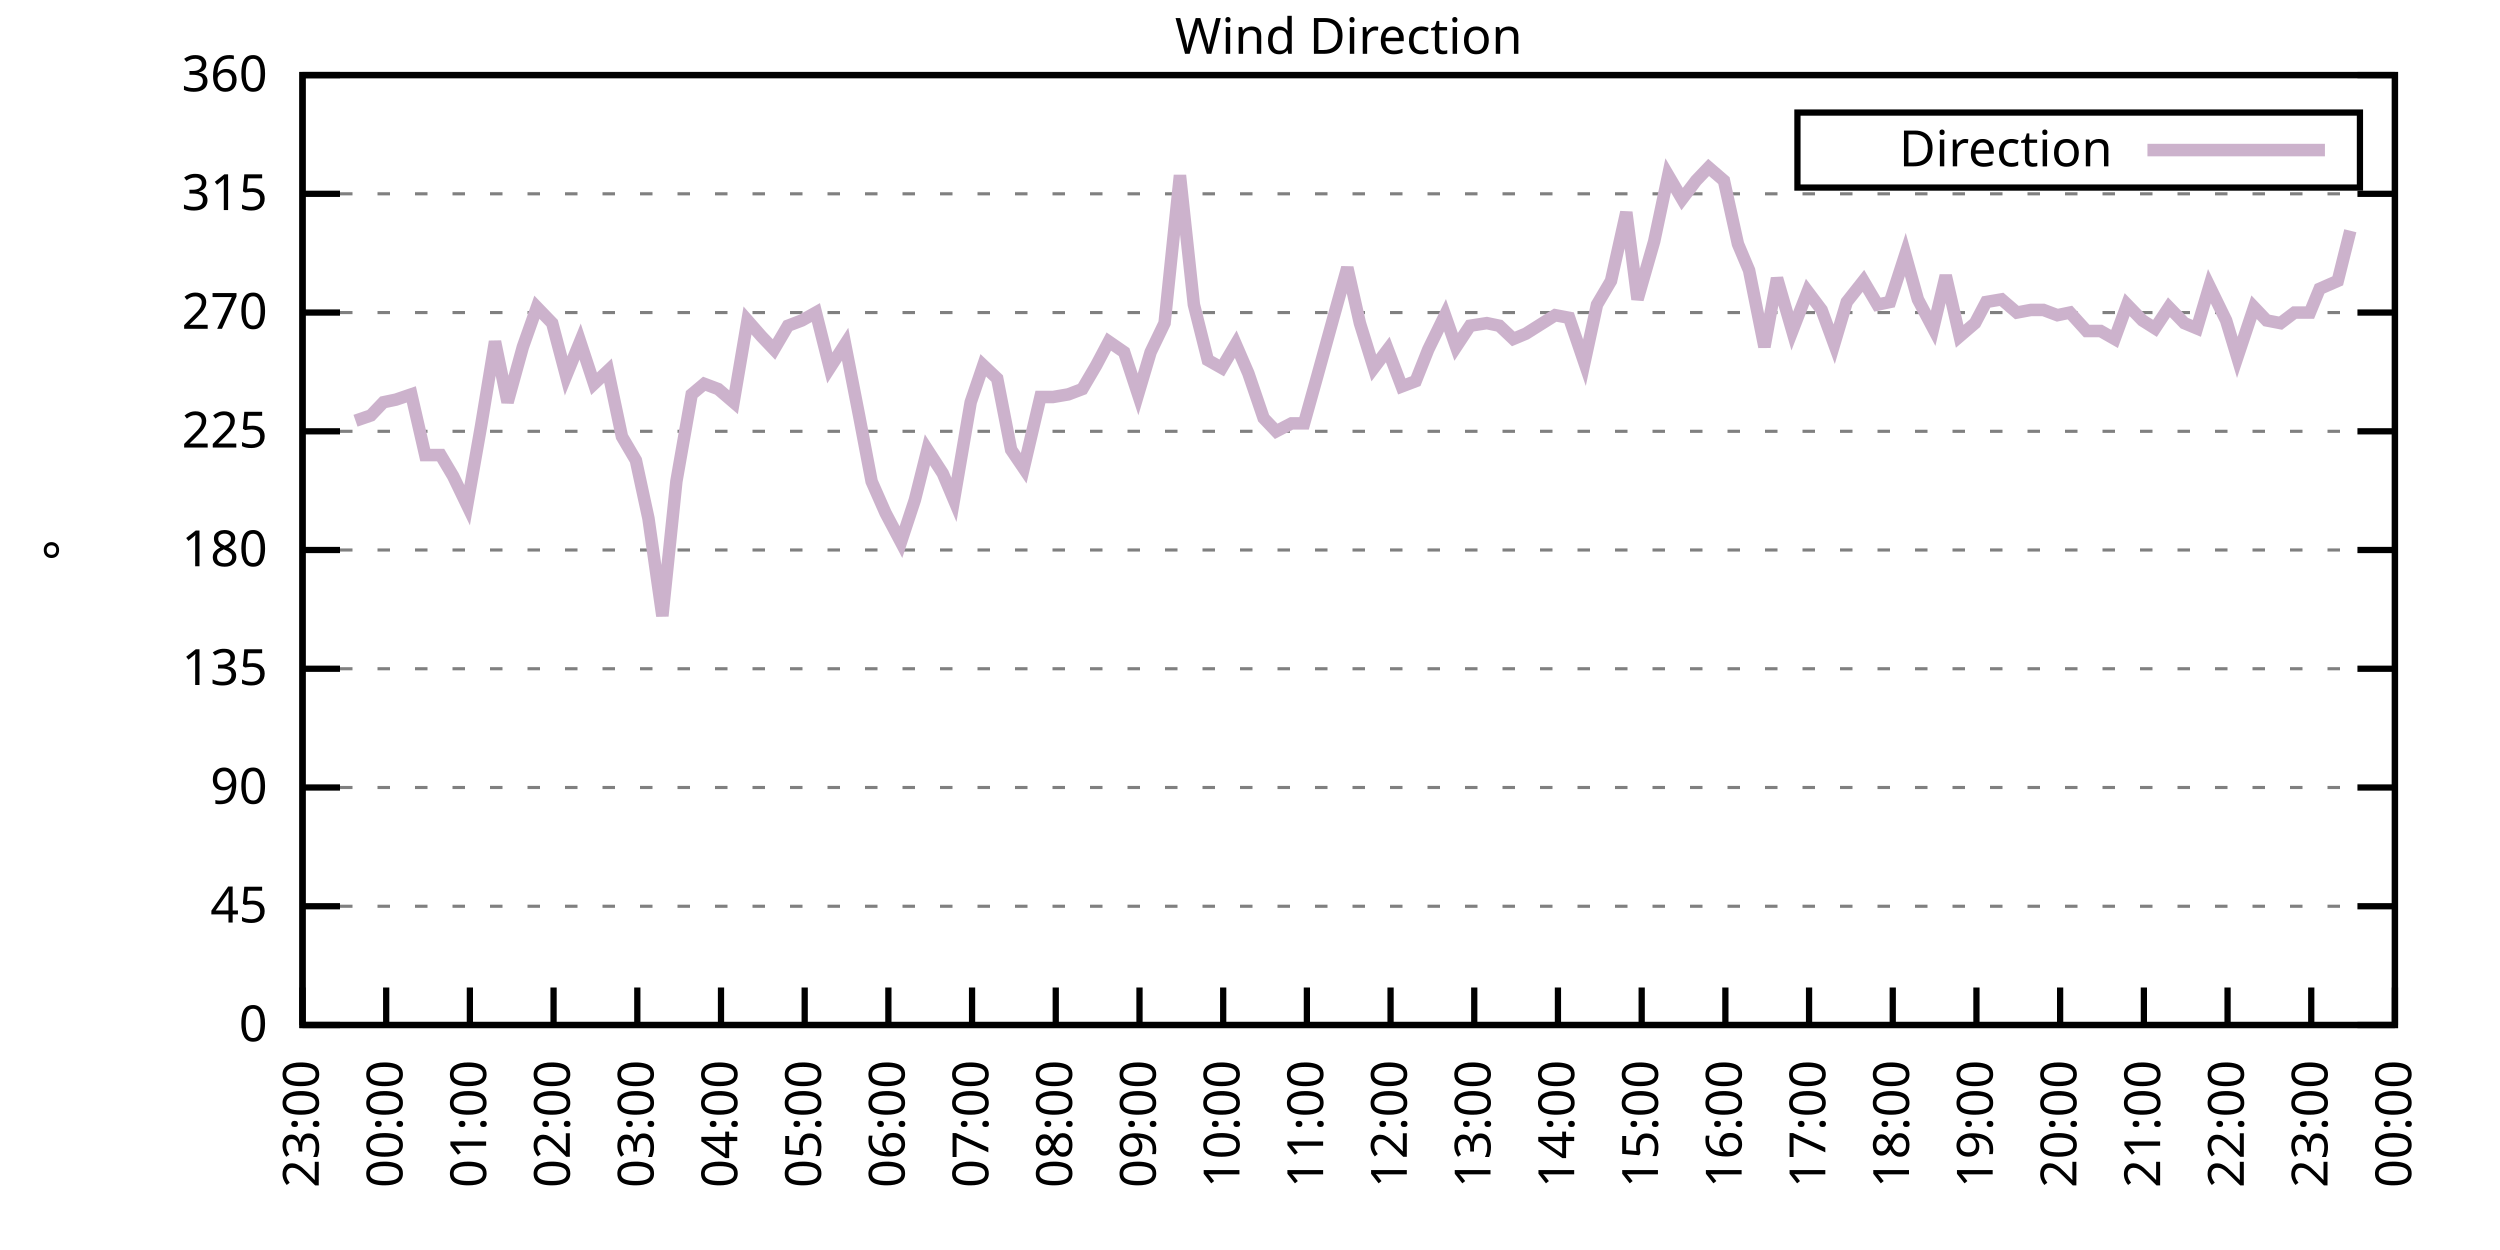
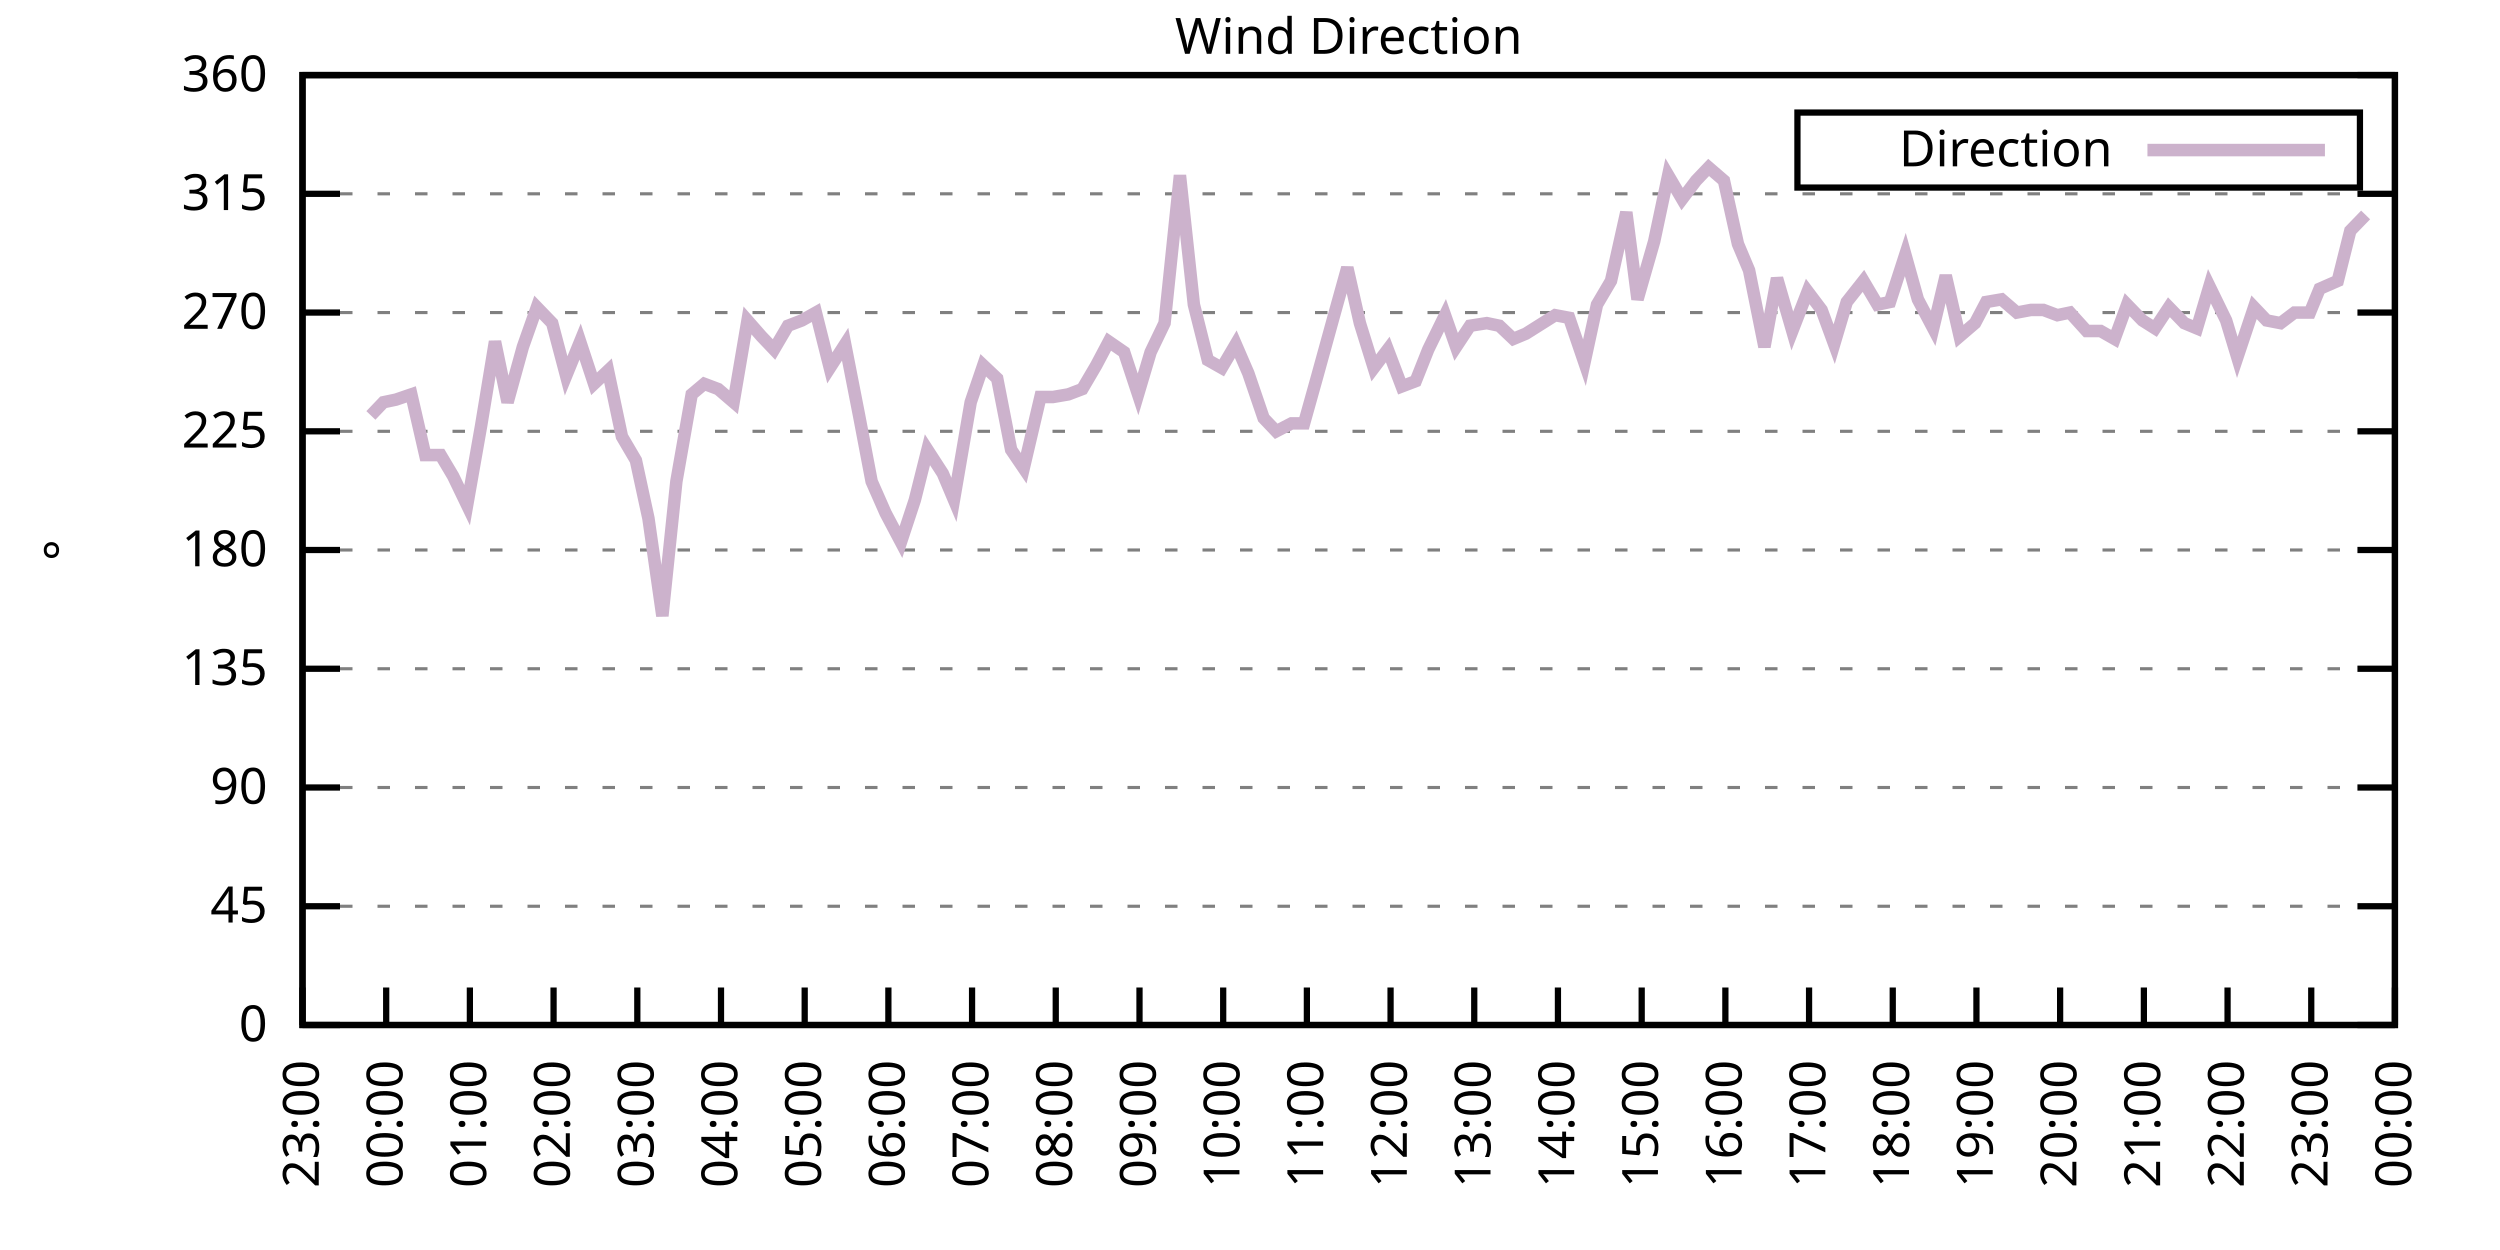
<svg xmlns="http://www.w3.org/2000/svg" xmlns:xlink="http://www.w3.org/1999/xlink" width="400" height="200" viewBox="0 0 400 200">
  <g id="gnuplot_canvas">
    <rect x="0" y="0" width="400" height="200" fill="none" />
    <defs>
      <circle id="gpDot" r="0.5" stroke-width="0.5" stroke="currentColor" />
      <path id="gpPt0" stroke-width="0.333" stroke="currentColor" d="M-1,0 h2 M0,-1 v2" />
      <path id="gpPt1" stroke-width="0.333" stroke="currentColor" d="M-1,-1 L1,1 M1,-1 L-1,1" />
      <path id="gpPt2" stroke-width="0.333" stroke="currentColor" d="M-1,0 L1,0 M0,-1 L0,1 M-1,-1 L1,1 M-1,1 L1,-1" />
      <rect id="gpPt3" stroke-width="0.333" stroke="currentColor" x="-1" y="-1" width="2" height="2" />
      <rect id="gpPt4" stroke-width="0.333" stroke="currentColor" fill="currentColor" x="-1" y="-1" width="2" height="2" />
      <circle id="gpPt5" stroke-width="0.333" stroke="currentColor" cx="0" cy="0" r="1" />
      <use xlink:href="#gpPt5" id="gpPt6" fill="currentColor" stroke="none" />
      <path id="gpPt7" stroke-width="0.333" stroke="currentColor" d="M0,-1.33 L-1.33,0.67 L1.33,0.67 z" />
      <use xlink:href="#gpPt7" id="gpPt8" fill="currentColor" stroke="none" />
      <use xlink:href="#gpPt7" id="gpPt9" stroke="currentColor" transform="rotate(180)" />
      <use xlink:href="#gpPt9" id="gpPt10" fill="currentColor" stroke="none" />
      <use xlink:href="#gpPt3" id="gpPt11" stroke="currentColor" transform="rotate(45)" />
      <use xlink:href="#gpPt11" id="gpPt12" fill="currentColor" stroke="none" />
      <path id="gpPt13" stroke-width="0.333" stroke="currentColor" d="M0,1.330 L1.265,0.411 L0.782,-1.067 L-0.782,-1.076 L-1.265,0.411 z" />
      <use xlink:href="#gpPt13" id="gpPt14" fill="currentColor" stroke="none" />
      <filter id="textbox" filterUnits="objectBoundingBox" x="0" y="0" height="1" width="1">
        <feFlood flood-color="white" flood-opacity="1" result="bgnd" />
        <feComposite in="SourceGraphic" in2="bgnd" operator="atop" />
      </filter>
      <filter id="greybox" filterUnits="objectBoundingBox" x="0" y="0" height="1" width="1">
        <feFlood flood-color="lightgrey" flood-opacity="1" result="grey" />
        <feComposite in="SourceGraphic" in2="grey" operator="atop" />
      </filter>
    </defs>
    <g fill="none" color="white" stroke="currentColor" stroke-width="1.00" stroke-linecap="butt" stroke-linejoin="miter">
</g>
    <g fill="none" color="black" stroke="currentColor" stroke-width="1.00" stroke-linecap="butt" stroke-linejoin="miter">
      <g stroke="none" shape-rendering="crispEdges">
        <polygon fill="rgb(255, 255, 255)" points="48.40,164.00 383.18,164.00 383.18,12.02 48.40,12.02 " />
      </g>
    </g>
    <g fill="none" color="black" stroke="currentColor" stroke-width="1.00" stroke-linecap="butt" stroke-linejoin="miter">
</g>
    <g fill="none" color="black" stroke="black" stroke-width="0.50" stroke-linecap="butt" stroke-linejoin="miter">
</g>
    <g fill="none" color="gray" stroke="currentColor" stroke-width="0.50" stroke-linecap="butt" stroke-linejoin="miter">
      <path stroke="gray" stroke-dasharray="2,4" class="gridline" d="M48.40,164.00 L383.19,164.00  " />
    </g>
    <g fill="none" color="gray" stroke="gray" stroke-width="1.00" stroke-linecap="butt" stroke-linejoin="miter">
</g>
    <g fill="none" color="black" stroke="currentColor" stroke-width="1.00" stroke-linecap="butt" stroke-linejoin="miter">
      <path stroke="black" d="M48.40,164.00 L54.40,164.00 M383.19,164.00 L377.19,164.00  " />
      <g transform="translate(42.80,166.60)" stroke="none" fill="black" font-family="Sans" font-size="8.00" text-anchor="end">
        <text>
          <tspan font-family="Sans"> 0</tspan>
        </text>
      </g>
    </g>
    <g fill="none" color="black" stroke="currentColor" stroke-width="1.00" stroke-linecap="butt" stroke-linejoin="miter">
</g>
    <g fill="none" color="black" stroke="black" stroke-width="0.50" stroke-linecap="butt" stroke-linejoin="miter">
</g>
    <g fill="none" color="gray" stroke="currentColor" stroke-width="0.50" stroke-linecap="butt" stroke-linejoin="miter">
      <path stroke="gray" stroke-dasharray="2,4" class="gridline" d="M48.40,145.00 L383.19,145.00  " />
    </g>
    <g fill="none" color="gray" stroke="gray" stroke-width="1.00" stroke-linecap="butt" stroke-linejoin="miter">
</g>
    <g fill="none" color="black" stroke="currentColor" stroke-width="1.00" stroke-linecap="butt" stroke-linejoin="miter">
      <path stroke="black" d="M48.40,145.00 L54.40,145.00 M383.19,145.00 L377.19,145.00  " />
      <g transform="translate(42.80,147.60)" stroke="none" fill="black" font-family="Sans" font-size="8.00" text-anchor="end">
        <text>
          <tspan font-family="Sans"> 45</tspan>
        </text>
      </g>
    </g>
    <g fill="none" color="black" stroke="currentColor" stroke-width="1.00" stroke-linecap="butt" stroke-linejoin="miter">
</g>
    <g fill="none" color="black" stroke="black" stroke-width="0.50" stroke-linecap="butt" stroke-linejoin="miter">
</g>
    <g fill="none" color="gray" stroke="currentColor" stroke-width="0.50" stroke-linecap="butt" stroke-linejoin="miter">
      <path stroke="gray" stroke-dasharray="2,4" class="gridline" d="M48.40,126.00 L383.19,126.00  " />
    </g>
    <g fill="none" color="gray" stroke="gray" stroke-width="1.00" stroke-linecap="butt" stroke-linejoin="miter">
</g>
    <g fill="none" color="black" stroke="currentColor" stroke-width="1.00" stroke-linecap="butt" stroke-linejoin="miter">
      <path stroke="black" d="M48.40,126.00 L54.40,126.00 M383.19,126.00 L377.19,126.00  " />
      <g transform="translate(42.80,128.60)" stroke="none" fill="black" font-family="Sans" font-size="8.00" text-anchor="end">
        <text>
          <tspan font-family="Sans"> 90</tspan>
        </text>
      </g>
    </g>
    <g fill="none" color="black" stroke="currentColor" stroke-width="1.00" stroke-linecap="butt" stroke-linejoin="miter">
</g>
    <g fill="none" color="black" stroke="black" stroke-width="0.50" stroke-linecap="butt" stroke-linejoin="miter">
</g>
    <g fill="none" color="gray" stroke="currentColor" stroke-width="0.50" stroke-linecap="butt" stroke-linejoin="miter">
      <path stroke="gray" stroke-dasharray="2,4" class="gridline" d="M48.40,107.00 L383.19,107.00  " />
    </g>
    <g fill="none" color="gray" stroke="gray" stroke-width="1.00" stroke-linecap="butt" stroke-linejoin="miter">
</g>
    <g fill="none" color="black" stroke="currentColor" stroke-width="1.00" stroke-linecap="butt" stroke-linejoin="miter">
      <path stroke="black" d="M48.40,107.00 L54.40,107.00 M383.19,107.00 L377.19,107.00  " />
      <g transform="translate(42.80,109.60)" stroke="none" fill="black" font-family="Sans" font-size="8.00" text-anchor="end">
        <text>
          <tspan font-family="Sans"> 135</tspan>
        </text>
      </g>
    </g>
    <g fill="none" color="black" stroke="currentColor" stroke-width="1.00" stroke-linecap="butt" stroke-linejoin="miter">
</g>
    <g fill="none" color="black" stroke="black" stroke-width="0.50" stroke-linecap="butt" stroke-linejoin="miter">
</g>
    <g fill="none" color="gray" stroke="currentColor" stroke-width="0.50" stroke-linecap="butt" stroke-linejoin="miter">
      <path stroke="gray" stroke-dasharray="2,4" class="gridline" d="M48.40,88.00 L383.19,88.00  " />
    </g>
    <g fill="none" color="gray" stroke="gray" stroke-width="1.00" stroke-linecap="butt" stroke-linejoin="miter">
</g>
    <g fill="none" color="black" stroke="currentColor" stroke-width="1.00" stroke-linecap="butt" stroke-linejoin="miter">
      <path stroke="black" d="M48.40,88.00 L54.40,88.00 M383.19,88.00 L377.19,88.00  " />
      <g transform="translate(42.80,90.60)" stroke="none" fill="black" font-family="Sans" font-size="8.00" text-anchor="end">
        <text>
          <tspan font-family="Sans"> 180</tspan>
        </text>
      </g>
    </g>
    <g fill="none" color="black" stroke="currentColor" stroke-width="1.00" stroke-linecap="butt" stroke-linejoin="miter">
</g>
    <g fill="none" color="black" stroke="black" stroke-width="0.50" stroke-linecap="butt" stroke-linejoin="miter">
</g>
    <g fill="none" color="gray" stroke="currentColor" stroke-width="0.50" stroke-linecap="butt" stroke-linejoin="miter">
      <path stroke="gray" stroke-dasharray="2,4" class="gridline" d="M48.40,69.01 L383.19,69.01  " />
    </g>
    <g fill="none" color="gray" stroke="gray" stroke-width="1.00" stroke-linecap="butt" stroke-linejoin="miter">
</g>
    <g fill="none" color="black" stroke="currentColor" stroke-width="1.00" stroke-linecap="butt" stroke-linejoin="miter">
      <path stroke="black" d="M48.40,69.01 L54.40,69.01 M383.19,69.01 L377.19,69.01  " />
      <g transform="translate(42.80,71.61)" stroke="none" fill="black" font-family="Sans" font-size="8.00" text-anchor="end">
        <text>
          <tspan font-family="Sans"> 225</tspan>
        </text>
      </g>
    </g>
    <g fill="none" color="black" stroke="currentColor" stroke-width="1.00" stroke-linecap="butt" stroke-linejoin="miter">
</g>
    <g fill="none" color="black" stroke="black" stroke-width="0.50" stroke-linecap="butt" stroke-linejoin="miter">
</g>
    <g fill="none" color="gray" stroke="currentColor" stroke-width="0.50" stroke-linecap="butt" stroke-linejoin="miter">
      <path stroke="gray" stroke-dasharray="2,4" class="gridline" d="M48.40,50.01 L383.19,50.01  " />
    </g>
    <g fill="none" color="gray" stroke="gray" stroke-width="1.00" stroke-linecap="butt" stroke-linejoin="miter">
</g>
    <g fill="none" color="black" stroke="currentColor" stroke-width="1.00" stroke-linecap="butt" stroke-linejoin="miter">
      <path stroke="black" d="M48.40,50.01 L54.40,50.01 M383.19,50.01 L377.19,50.01  " />
      <g transform="translate(42.80,52.61)" stroke="none" fill="black" font-family="Sans" font-size="8.00" text-anchor="end">
        <text>
          <tspan font-family="Sans"> 270</tspan>
        </text>
      </g>
    </g>
    <g fill="none" color="black" stroke="currentColor" stroke-width="1.00" stroke-linecap="butt" stroke-linejoin="miter">
</g>
    <g fill="none" color="black" stroke="black" stroke-width="0.50" stroke-linecap="butt" stroke-linejoin="miter">
</g>
    <g fill="none" color="gray" stroke="currentColor" stroke-width="0.50" stroke-linecap="butt" stroke-linejoin="miter">
      <path stroke="gray" stroke-dasharray="2,4" class="gridline" d="M48.40,31.01 L383.19,31.01  " />
    </g>
    <g fill="none" color="gray" stroke="gray" stroke-width="1.00" stroke-linecap="butt" stroke-linejoin="miter">
</g>
    <g fill="none" color="black" stroke="currentColor" stroke-width="1.00" stroke-linecap="butt" stroke-linejoin="miter">
      <path stroke="black" d="M48.40,31.01 L54.40,31.01 M383.19,31.01 L377.19,31.01  " />
      <g transform="translate(42.80,33.61)" stroke="none" fill="black" font-family="Sans" font-size="8.00" text-anchor="end">
        <text>
          <tspan font-family="Sans"> 315</tspan>
        </text>
      </g>
    </g>
    <g fill="none" color="black" stroke="currentColor" stroke-width="1.00" stroke-linecap="butt" stroke-linejoin="miter">
</g>
    <g fill="none" color="black" stroke="black" stroke-width="0.50" stroke-linecap="butt" stroke-linejoin="miter">
</g>
    <g fill="none" color="gray" stroke="currentColor" stroke-width="0.50" stroke-linecap="butt" stroke-linejoin="miter">
      <path stroke="gray" stroke-dasharray="2,4" class="gridline" d="M48.40,12.01 L383.19,12.01  " />
    </g>
    <g fill="none" color="gray" stroke="gray" stroke-width="1.00" stroke-linecap="butt" stroke-linejoin="miter">
</g>
    <g fill="none" color="black" stroke="currentColor" stroke-width="1.00" stroke-linecap="butt" stroke-linejoin="miter">
      <path stroke="black" d="M48.40,12.01 L54.40,12.01 M383.19,12.01 L377.19,12.01  " />
      <g transform="translate(42.80,14.61)" stroke="none" fill="black" font-family="Sans" font-size="8.00" text-anchor="end">
        <text>
          <tspan font-family="Sans"> 360</tspan>
        </text>
      </g>
    </g>
    <g fill="none" color="black" stroke="currentColor" stroke-width="1.00" stroke-linecap="butt" stroke-linejoin="miter">
      <path stroke="black" d="M48.40,164.00 L48.40,158.00  " />
      <g transform="translate(51.00,169.60) rotate(270.00)" stroke="none" fill="black" font-family="Sans" font-size="8.00" text-anchor="end">
        <text>
          <tspan font-family="Sans">23:00</tspan>
        </text>
      </g>
    </g>
    <g fill="none" color="black" stroke="currentColor" stroke-width="1.00" stroke-linecap="butt" stroke-linejoin="miter">
      <path stroke="black" d="M61.79,164.00 L61.79,158.00  " />
      <g transform="translate(64.39,169.60) rotate(270.00)" stroke="none" fill="black" font-family="Sans" font-size="8.00" text-anchor="end">
        <text>
          <tspan font-family="Sans">00:00</tspan>
        </text>
      </g>
    </g>
    <g fill="none" color="black" stroke="currentColor" stroke-width="1.00" stroke-linecap="butt" stroke-linejoin="miter">
      <path stroke="black" d="M75.18,164.00 L75.18,158.00  " />
      <g transform="translate(77.78,169.60) rotate(270.00)" stroke="none" fill="black" font-family="Sans" font-size="8.00" text-anchor="end">
        <text>
          <tspan font-family="Sans">01:00</tspan>
        </text>
      </g>
    </g>
    <g fill="none" color="black" stroke="currentColor" stroke-width="1.00" stroke-linecap="butt" stroke-linejoin="miter">
      <path stroke="black" d="M88.57,164.00 L88.57,158.00  " />
      <g transform="translate(91.17,169.60) rotate(270.00)" stroke="none" fill="black" font-family="Sans" font-size="8.00" text-anchor="end">
        <text>
          <tspan font-family="Sans">02:00</tspan>
        </text>
      </g>
    </g>
    <g fill="none" color="black" stroke="currentColor" stroke-width="1.00" stroke-linecap="butt" stroke-linejoin="miter">
      <path stroke="black" d="M101.97,164.00 L101.97,158.00  " />
      <g transform="translate(104.57,169.60) rotate(270.00)" stroke="none" fill="black" font-family="Sans" font-size="8.00" text-anchor="end">
        <text>
          <tspan font-family="Sans">03:00</tspan>
        </text>
      </g>
    </g>
    <g fill="none" color="black" stroke="currentColor" stroke-width="1.00" stroke-linecap="butt" stroke-linejoin="miter">
      <path stroke="black" d="M115.36,164.00 L115.36,158.00  " />
      <g transform="translate(117.96,169.60) rotate(270.00)" stroke="none" fill="black" font-family="Sans" font-size="8.00" text-anchor="end">
        <text>
          <tspan font-family="Sans">04:00</tspan>
        </text>
      </g>
    </g>
    <g fill="none" color="black" stroke="currentColor" stroke-width="1.00" stroke-linecap="butt" stroke-linejoin="miter">
      <path stroke="black" d="M128.75,164.00 L128.75,158.00  " />
      <g transform="translate(131.35,169.60) rotate(270.00)" stroke="none" fill="black" font-family="Sans" font-size="8.00" text-anchor="end">
        <text>
          <tspan font-family="Sans">05:00</tspan>
        </text>
      </g>
    </g>
    <g fill="none" color="black" stroke="currentColor" stroke-width="1.00" stroke-linecap="butt" stroke-linejoin="miter">
      <path stroke="black" d="M142.14,164.00 L142.14,158.00  " />
      <g transform="translate(144.74,169.60) rotate(270.00)" stroke="none" fill="black" font-family="Sans" font-size="8.00" text-anchor="end">
        <text>
          <tspan font-family="Sans">06:00</tspan>
        </text>
      </g>
    </g>
    <g fill="none" color="black" stroke="currentColor" stroke-width="1.00" stroke-linecap="butt" stroke-linejoin="miter">
      <path stroke="black" d="M155.53,164.00 L155.53,158.00  " />
      <g transform="translate(158.13,169.60) rotate(270.00)" stroke="none" fill="black" font-family="Sans" font-size="8.00" text-anchor="end">
        <text>
          <tspan font-family="Sans">07:00</tspan>
        </text>
      </g>
    </g>
    <g fill="none" color="black" stroke="currentColor" stroke-width="1.00" stroke-linecap="butt" stroke-linejoin="miter">
      <path stroke="black" d="M168.92,164.00 L168.92,158.00  " />
      <g transform="translate(171.52,169.60) rotate(270.00)" stroke="none" fill="black" font-family="Sans" font-size="8.00" text-anchor="end">
        <text>
          <tspan font-family="Sans">08:00</tspan>
        </text>
      </g>
    </g>
    <g fill="none" color="black" stroke="currentColor" stroke-width="1.00" stroke-linecap="butt" stroke-linejoin="miter">
      <path stroke="black" d="M182.32,164.00 L182.32,158.00  " />
      <g transform="translate(184.92,169.60) rotate(270.00)" stroke="none" fill="black" font-family="Sans" font-size="8.00" text-anchor="end">
        <text>
          <tspan font-family="Sans">09:00</tspan>
        </text>
      </g>
    </g>
    <g fill="none" color="black" stroke="currentColor" stroke-width="1.00" stroke-linecap="butt" stroke-linejoin="miter">
      <path stroke="black" d="M195.71,164.00 L195.71,158.00  " />
      <g transform="translate(198.31,169.60) rotate(270.00)" stroke="none" fill="black" font-family="Sans" font-size="8.00" text-anchor="end">
        <text>
          <tspan font-family="Sans">10:00</tspan>
        </text>
      </g>
    </g>
    <g fill="none" color="black" stroke="currentColor" stroke-width="1.00" stroke-linecap="butt" stroke-linejoin="miter">
      <path stroke="black" d="M209.10,164.00 L209.10,158.00  " />
      <g transform="translate(211.70,169.60) rotate(270.00)" stroke="none" fill="black" font-family="Sans" font-size="8.00" text-anchor="end">
        <text>
          <tspan font-family="Sans">11:00</tspan>
        </text>
      </g>
    </g>
    <g fill="none" color="black" stroke="currentColor" stroke-width="1.00" stroke-linecap="butt" stroke-linejoin="miter">
      <path stroke="black" d="M222.49,164.00 L222.49,158.00  " />
      <g transform="translate(225.09,169.60) rotate(270.00)" stroke="none" fill="black" font-family="Sans" font-size="8.00" text-anchor="end">
        <text>
          <tspan font-family="Sans">12:00</tspan>
        </text>
      </g>
    </g>
    <g fill="none" color="black" stroke="currentColor" stroke-width="1.00" stroke-linecap="butt" stroke-linejoin="miter">
      <path stroke="black" d="M235.88,164.00 L235.88,158.00  " />
      <g transform="translate(238.48,169.60) rotate(270.00)" stroke="none" fill="black" font-family="Sans" font-size="8.00" text-anchor="end">
        <text>
          <tspan font-family="Sans">13:00</tspan>
        </text>
      </g>
    </g>
    <g fill="none" color="black" stroke="currentColor" stroke-width="1.00" stroke-linecap="butt" stroke-linejoin="miter">
      <path stroke="black" d="M249.27,164.00 L249.27,158.00  " />
      <g transform="translate(251.87,169.60) rotate(270.00)" stroke="none" fill="black" font-family="Sans" font-size="8.00" text-anchor="end">
        <text>
          <tspan font-family="Sans">14:00</tspan>
        </text>
      </g>
    </g>
    <g fill="none" color="black" stroke="currentColor" stroke-width="1.00" stroke-linecap="butt" stroke-linejoin="miter">
      <path stroke="black" d="M262.67,164.00 L262.67,158.00  " />
      <g transform="translate(265.27,169.60) rotate(270.00)" stroke="none" fill="black" font-family="Sans" font-size="8.00" text-anchor="end">
        <text>
          <tspan font-family="Sans">15:00</tspan>
        </text>
      </g>
    </g>
    <g fill="none" color="black" stroke="currentColor" stroke-width="1.00" stroke-linecap="butt" stroke-linejoin="miter">
      <path stroke="black" d="M276.06,164.00 L276.06,158.00  " />
      <g transform="translate(278.66,169.60) rotate(270.00)" stroke="none" fill="black" font-family="Sans" font-size="8.00" text-anchor="end">
        <text>
          <tspan font-family="Sans">16:00</tspan>
        </text>
      </g>
    </g>
    <g fill="none" color="black" stroke="currentColor" stroke-width="1.00" stroke-linecap="butt" stroke-linejoin="miter">
      <path stroke="black" d="M289.45,164.00 L289.45,158.00  " />
      <g transform="translate(292.05,169.60) rotate(270.00)" stroke="none" fill="black" font-family="Sans" font-size="8.00" text-anchor="end">
        <text>
          <tspan font-family="Sans">17:00</tspan>
        </text>
      </g>
    </g>
    <g fill="none" color="black" stroke="currentColor" stroke-width="1.00" stroke-linecap="butt" stroke-linejoin="miter">
      <path stroke="black" d="M302.84,164.00 L302.84,158.00  " />
      <g transform="translate(305.44,169.60) rotate(270.00)" stroke="none" fill="black" font-family="Sans" font-size="8.00" text-anchor="end">
        <text>
          <tspan font-family="Sans">18:00</tspan>
        </text>
      </g>
    </g>
    <g fill="none" color="black" stroke="currentColor" stroke-width="1.00" stroke-linecap="butt" stroke-linejoin="miter">
      <path stroke="black" d="M316.23,164.00 L316.23,158.00  " />
      <g transform="translate(318.83,169.60) rotate(270.00)" stroke="none" fill="black" font-family="Sans" font-size="8.00" text-anchor="end">
        <text>
          <tspan font-family="Sans">19:00</tspan>
        </text>
      </g>
    </g>
    <g fill="none" color="black" stroke="currentColor" stroke-width="1.00" stroke-linecap="butt" stroke-linejoin="miter">
      <path stroke="black" d="M329.62,164.00 L329.62,158.00  " />
      <g transform="translate(332.22,169.60) rotate(270.00)" stroke="none" fill="black" font-family="Sans" font-size="8.00" text-anchor="end">
        <text>
          <tspan font-family="Sans">20:00</tspan>
        </text>
      </g>
    </g>
    <g fill="none" color="black" stroke="currentColor" stroke-width="1.00" stroke-linecap="butt" stroke-linejoin="miter">
      <path stroke="black" d="M343.02,164.00 L343.02,158.00  " />
      <g transform="translate(345.62,169.60) rotate(270.00)" stroke="none" fill="black" font-family="Sans" font-size="8.00" text-anchor="end">
        <text>
          <tspan font-family="Sans">21:00</tspan>
        </text>
      </g>
    </g>
    <g fill="none" color="black" stroke="currentColor" stroke-width="1.00" stroke-linecap="butt" stroke-linejoin="miter">
      <path stroke="black" d="M356.41,164.00 L356.41,158.00  " />
      <g transform="translate(359.01,169.60) rotate(270.00)" stroke="none" fill="black" font-family="Sans" font-size="8.00" text-anchor="end">
        <text>
          <tspan font-family="Sans">22:00</tspan>
        </text>
      </g>
    </g>
    <g fill="none" color="black" stroke="currentColor" stroke-width="1.00" stroke-linecap="butt" stroke-linejoin="miter">
      <path stroke="black" d="M369.80,164.00 L369.80,158.00  " />
      <g transform="translate(372.40,169.60) rotate(270.00)" stroke="none" fill="black" font-family="Sans" font-size="8.00" text-anchor="end">
        <text>
          <tspan font-family="Sans">23:00</tspan>
        </text>
      </g>
    </g>
    <g fill="none" color="black" stroke="currentColor" stroke-width="1.00" stroke-linecap="butt" stroke-linejoin="miter">
      <path stroke="black" d="M383.19,164.00 L383.19,158.00  " />
      <g transform="translate(385.79,169.60) rotate(270.00)" stroke="none" fill="black" font-family="Sans" font-size="8.00" text-anchor="end">
        <text>
          <tspan font-family="Sans">00:00</tspan>
        </text>
      </g>
    </g>
    <g fill="none" color="black" stroke="currentColor" stroke-width="1.00" stroke-linecap="butt" stroke-linejoin="miter">
</g>
    <g fill="none" color="black" stroke="currentColor" stroke-width="1.00" stroke-linecap="butt" stroke-linejoin="miter">
      <path stroke="black" d="M48.40,12.01 L48.40,164.00 L383.19,164.00 L383.19,12.01 L48.40,12.01 Z  " />
    </g>
    <g fill="none" color="black" stroke="currentColor" stroke-width="1.00" stroke-linecap="butt" stroke-linejoin="miter">
</g>
    <g fill="none" color="black" stroke="currentColor" stroke-width="1.00" stroke-linecap="butt" stroke-linejoin="miter">
      <path stroke="black" d="M287.59,30.01 L287.59,18.01 L377.59,18.01 L377.59,30.01 L287.59,30.01 Z  " />
    </g>
    <g id="Wind_direction_plot_1">
      <g fill="none" color="white" stroke="black" stroke-width="2.00" stroke-linecap="butt" stroke-linejoin="miter">
</g>
      <g fill="none" color="black" stroke="currentColor" stroke-width="2.00" stroke-linecap="butt" stroke-linejoin="miter">
        <g transform="translate(337.99,26.61)" stroke="none" fill="black" font-family="Sans" font-size="8.00" text-anchor="end">
          <text>
            <tspan font-family="Sans">Direction</tspan>
          </text>
        </g>
      </g>
      <g fill="none" color="black" stroke="currentColor" stroke-width="2.00" stroke-linecap="butt" stroke-linejoin="miter">
-         <path stroke="rgb(204, 178, 204)" d="M343.59,24.01 L371.99,24.01 M56.88,67.32 L59.34,66.47 L61.35,64.36 L63.35,63.94 L65.81,63.10 L68.04,72.81   L70.50,72.81 L72.50,76.18 L74.74,80.83 L76.97,68.16 L79.20,54.65 L81.21,64.36 L83.66,55.50 L85.90,49.16   L88.35,51.70 L90.58,60.14 L92.82,54.65 L95.05,61.41 L97.28,59.30 L99.51,69.85 L101.74,73.65 L103.75,82.94   L105.98,98.56 L108.22,77.03 L110.67,63.10 L112.68,61.41 L114.91,62.25 L117.37,64.36 L119.60,51.27 L121.83,53.81   L123.84,55.92 L126.07,52.12 L128.30,51.27 L130.54,50.01 L132.77,58.87 L135.22,55.07 L137.45,66.47 L139.46,77.03   L141.69,82.09 L144.15,86.74 L146.38,79.98 L148.39,71.96 L150.85,75.76 L152.63,79.98 L155.31,64.36 L157.32,58.45   L159.55,60.56 L161.78,71.96 L163.79,74.92 L166.47,63.52 L168.48,63.52 L170.93,63.10 L173.17,62.25 L175.40,58.45   L177.41,54.65 L179.86,56.34 L182.09,63.10 L184.10,56.34 L186.33,51.70 L188.79,28.05 L191.02,48.74 L193.25,57.61   L195.48,58.87 L197.72,55.07 L199.73,59.72 L202.18,66.90 L204.19,69.01 L206.64,67.74 L208.65,67.74 L210.66,60.56   L213.34,50.85 L215.57,42.83 L217.58,51.70 L219.81,58.87 L222.04,55.92 L224.28,61.83 L226.51,60.98 L228.52,55.92   L231.20,50.43 L232.98,55.50 L235.21,52.12 L237.89,51.70 L239.90,52.12 L242.13,54.23 L244.14,53.39 L246.82,51.70   L248.83,50.43 L251.06,50.85 L253.51,58.03 L255.52,48.74 L257.76,44.94 L260.21,33.96 L262.00,47.90 L264.67,38.61   L266.91,28.05 L269.14,31.85 L271.37,28.90 L273.38,26.79 L275.83,28.90 L278.07,39.03 L279.85,43.25 L282.31,55.50   L284.32,44.52 L286.77,52.96 L289.23,46.63 L291.46,49.59 L293.47,55.07 L295.48,48.32 L298.15,44.94 L300.39,48.74   L302.39,48.32 L304.85,40.72 L306.86,47.90 L309.31,52.54 L311.32,44.10 L313.55,53.81 L316.01,51.70 L317.79,48.32   L320.25,47.90 L322.70,50.01 L324.94,49.59 L326.95,49.59 L329.18,50.43 L331.19,50.01 L333.86,52.96 L336.10,52.96   L338.33,54.23 L340.34,48.74 L342.79,51.27 L344.80,52.54 L347.03,49.16 L349.49,51.70 L351.50,52.54 L353.51,45.79   L356.18,51.27 L357.97,57.18 L360.65,49.16 L362.66,51.27 L364.89,51.70 L367.12,50.01 L369.58,50.01 L371.14,46.21   L374.04,44.94 L376.05,36.92  " />
+         <path stroke="rgb(204, 178, 204)" d="M343.59,24.01 L371.99,24.01 M59.34,66.47 L61.35,64.36 L63.35,63.94 L65.81,63.10 L68.04,72.81 L70.50,72.81   L72.50,76.18 L74.74,80.83 L76.97,68.16 L79.20,54.65 L81.21,64.36 L83.66,55.50 L85.90,49.16 L88.35,51.70   L90.58,60.14 L92.82,54.65 L95.05,61.41 L97.28,59.30 L99.51,69.85 L101.74,73.65 L103.75,82.94 L105.98,98.56   L108.22,77.03 L110.67,63.10 L112.68,61.41 L114.91,62.25 L117.37,64.36 L119.60,51.27 L121.83,53.81 L123.84,55.92   L126.07,52.12 L128.30,51.27 L130.54,50.01 L132.77,58.87 L135.22,55.07 L137.45,66.47 L139.46,77.03 L141.69,82.09   L144.15,86.74 L146.38,79.98 L148.39,71.96 L150.85,75.76 L152.63,79.98 L155.31,64.36 L157.32,58.45 L159.55,60.56   L161.78,71.96 L163.79,74.92 L166.47,63.52 L168.48,63.52 L170.93,63.10 L173.17,62.25 L175.40,58.45 L177.41,54.65   L179.86,56.34 L182.09,63.10 L184.10,56.34 L186.33,51.70 L188.79,28.05 L191.02,48.74 L193.25,57.61 L195.48,58.87   L197.72,55.07 L199.73,59.72 L202.18,66.90 L204.19,69.01 L206.64,67.74 L208.65,67.74 L210.66,60.56 L213.34,50.85   L215.57,42.83 L217.58,51.70 L219.81,58.87 L222.04,55.92 L224.28,61.83 L226.51,60.98 L228.52,55.92 L231.20,50.43   L232.98,55.50 L235.21,52.12 L237.89,51.70 L239.90,52.12 L242.13,54.23 L244.14,53.39 L246.82,51.70 L248.83,50.43   L251.06,50.85 L253.51,58.03 L255.52,48.74 L257.76,44.94 L260.21,33.96 L262.00,47.90 L264.67,38.61 L266.91,28.05   L269.14,31.85 L271.37,28.90 L273.38,26.79 L275.83,28.90 L278.07,39.03 L279.85,43.25 L282.31,55.50 L284.32,44.52   L286.77,52.96 L289.23,46.63 L291.46,49.59 L293.47,55.07 L295.48,48.32 L298.15,44.94 L300.39,48.74 L302.39,48.32   L304.85,40.72 L306.86,47.90 L309.31,52.54 L311.32,44.10 L313.55,53.81 L316.01,51.70 L317.79,48.32 L320.25,47.90   L322.70,50.01 L324.94,49.59 L326.95,49.59 L329.18,50.43 L331.19,50.01 L333.86,52.96 L336.10,52.96 L338.33,54.23   L340.34,48.74 L342.79,51.27 L344.80,52.54 L347.03,49.16 L349.49,51.70 L351.50,52.54 L353.51,45.79 L356.18,51.27   L357.97,57.18 L360.65,49.16 L362.66,51.27 L364.89,51.70 L367.12,50.01 L369.58,50.01 L371.14,46.21 L374.04,44.94   L376.05,36.92 L378.50,34.39  " />
      </g>
    </g>
    <g fill="none" color="black" stroke="currentColor" stroke-width="2.00" stroke-linecap="butt" stroke-linejoin="miter">
</g>
    <g fill="none" color="black" stroke="black" stroke-width="1.00" stroke-linecap="butt" stroke-linejoin="miter">
</g>
    <g fill="none" color="black" stroke="currentColor" stroke-width="1.00" stroke-linecap="butt" stroke-linejoin="miter">
      <path stroke="black" d="M48.40,12.01 L48.40,164.00 L383.19,164.00 L383.19,12.01 L48.40,12.01 Z  " />
      <g transform="translate(12.80,88.01) rotate(270.00)" stroke="none" fill="black" font-family="Sans" font-size="8.00" text-anchor="middle">
        <text>
          <tspan font-family="Sans">°</tspan>
        </text>
      </g>
    </g>
    <g fill="none" color="black" stroke="currentColor" stroke-width="1.00" stroke-linecap="butt" stroke-linejoin="miter">
</g>
    <g fill="none" color="black" stroke="currentColor" stroke-width="1.00" stroke-linecap="butt" stroke-linejoin="miter">
      <g transform="translate(215.79,8.61)" stroke="none" fill="black" font-family="Sans" font-size="8.00" text-anchor="middle">
        <text>
          <tspan font-family="Sans">Wind Direction</tspan>
        </text>
      </g>
    </g>
    <g fill="none" color="black" stroke="currentColor" stroke-width="1.00" stroke-linecap="butt" stroke-linejoin="miter">
</g>
  </g>
</svg>
